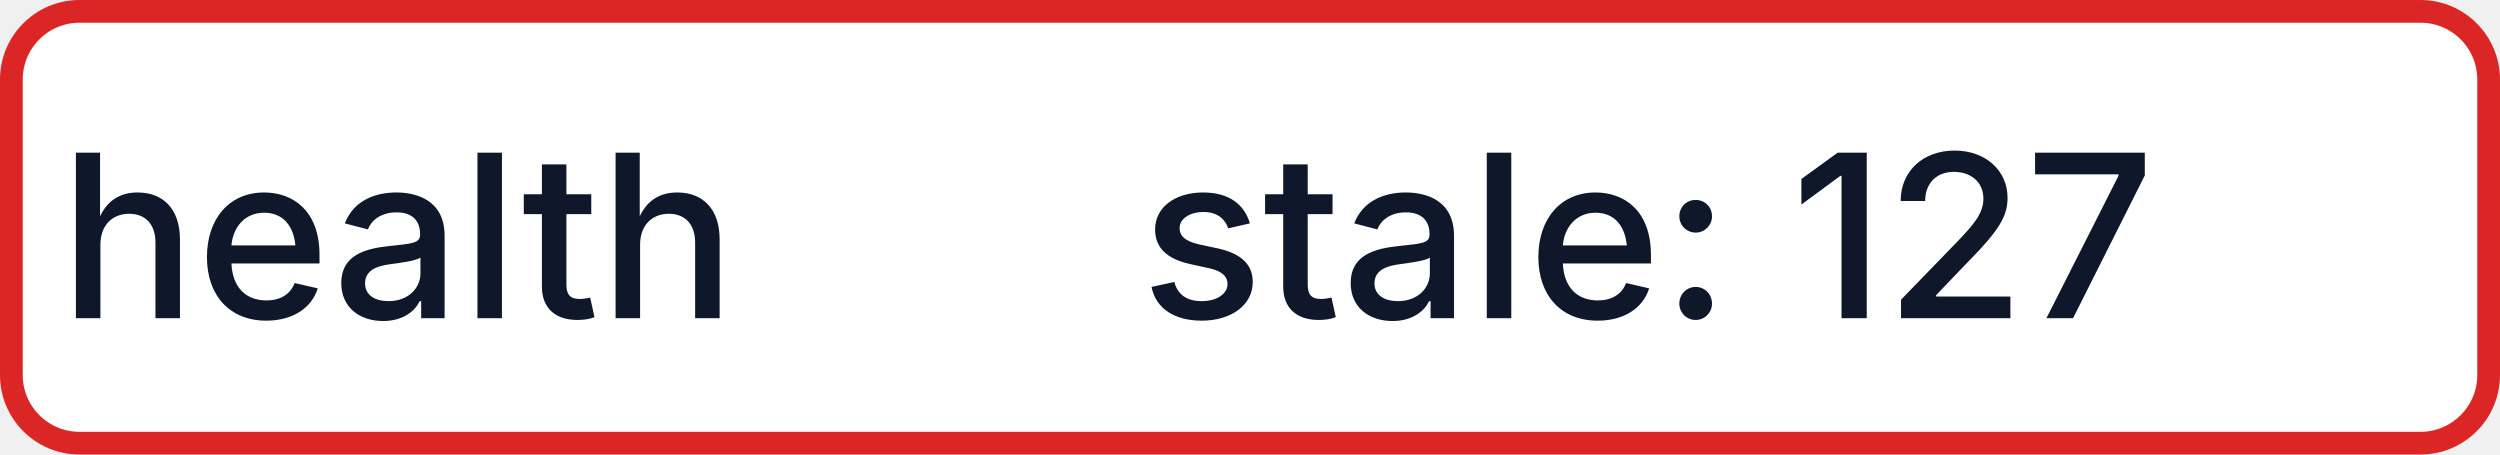
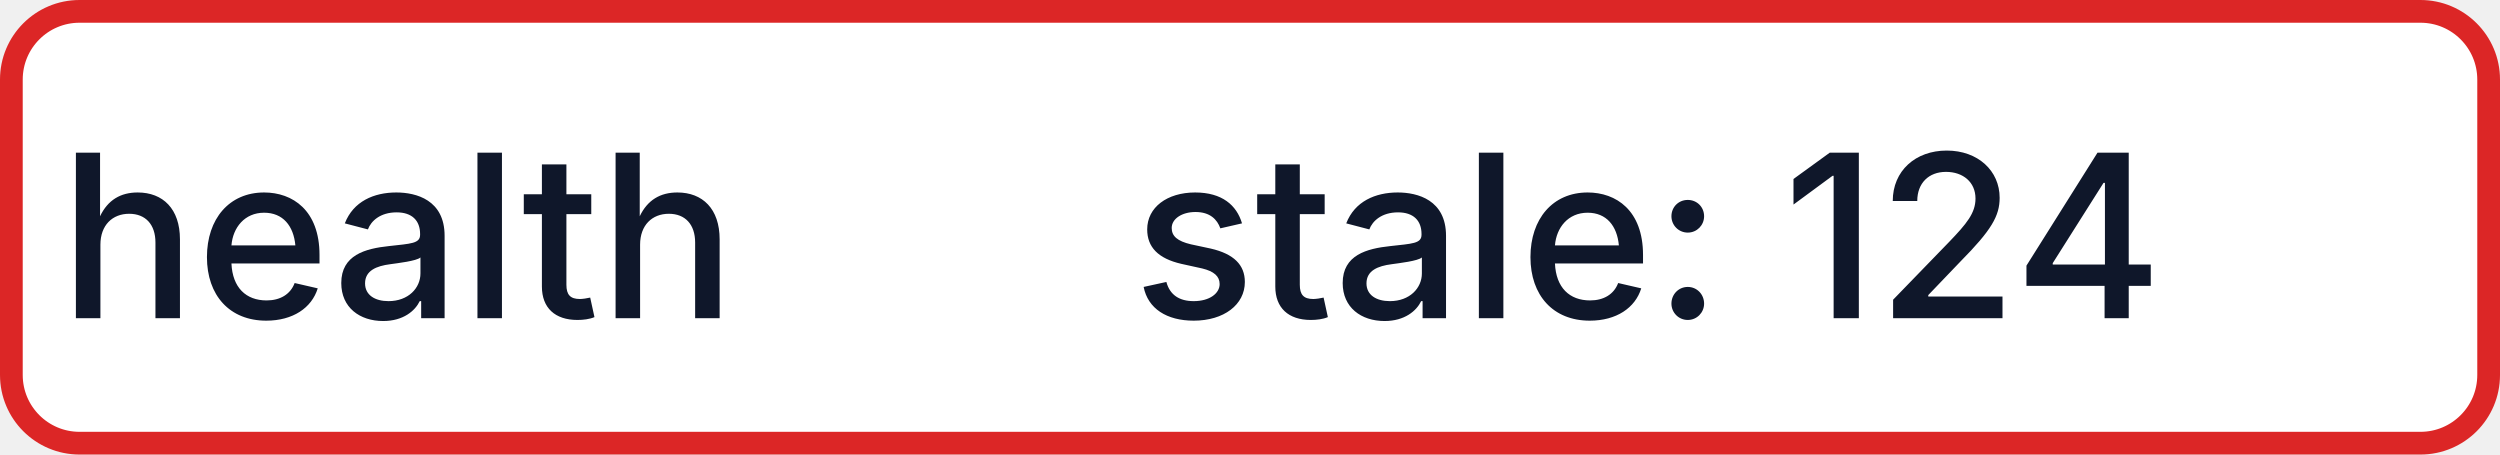
- <svg xmlns="http://www.w3.org/2000/svg" width="110" height="20" role="img" aria-label="health: stale: 127">
+ <svg xmlns="http://www.w3.org/2000/svg" width="110" height="20" role="img" aria-label="health: stale: 124">
  <rect x="0.5" y="0.5" width="109" height="19" rx="3" fill="#FFFFFF" stroke="#DC2626" stroke-width="1" />
  <g fill="#0F172A" text-anchor="middle" font-family="-apple-system,BlinkMacSystemFont,Segoe UI,sans-serif" font-size="10" font-weight="500">
    <text x="17.5" y="14">health</text>
-     <text x="72.5" y="14" textLength="68" lengthAdjust="spacingAndGlyphs">stale: 127</text>
+     <text x="72.5" y="14" textLength="68" lengthAdjust="spacingAndGlyphs">stale: 124</text>
  </g>
</svg>
